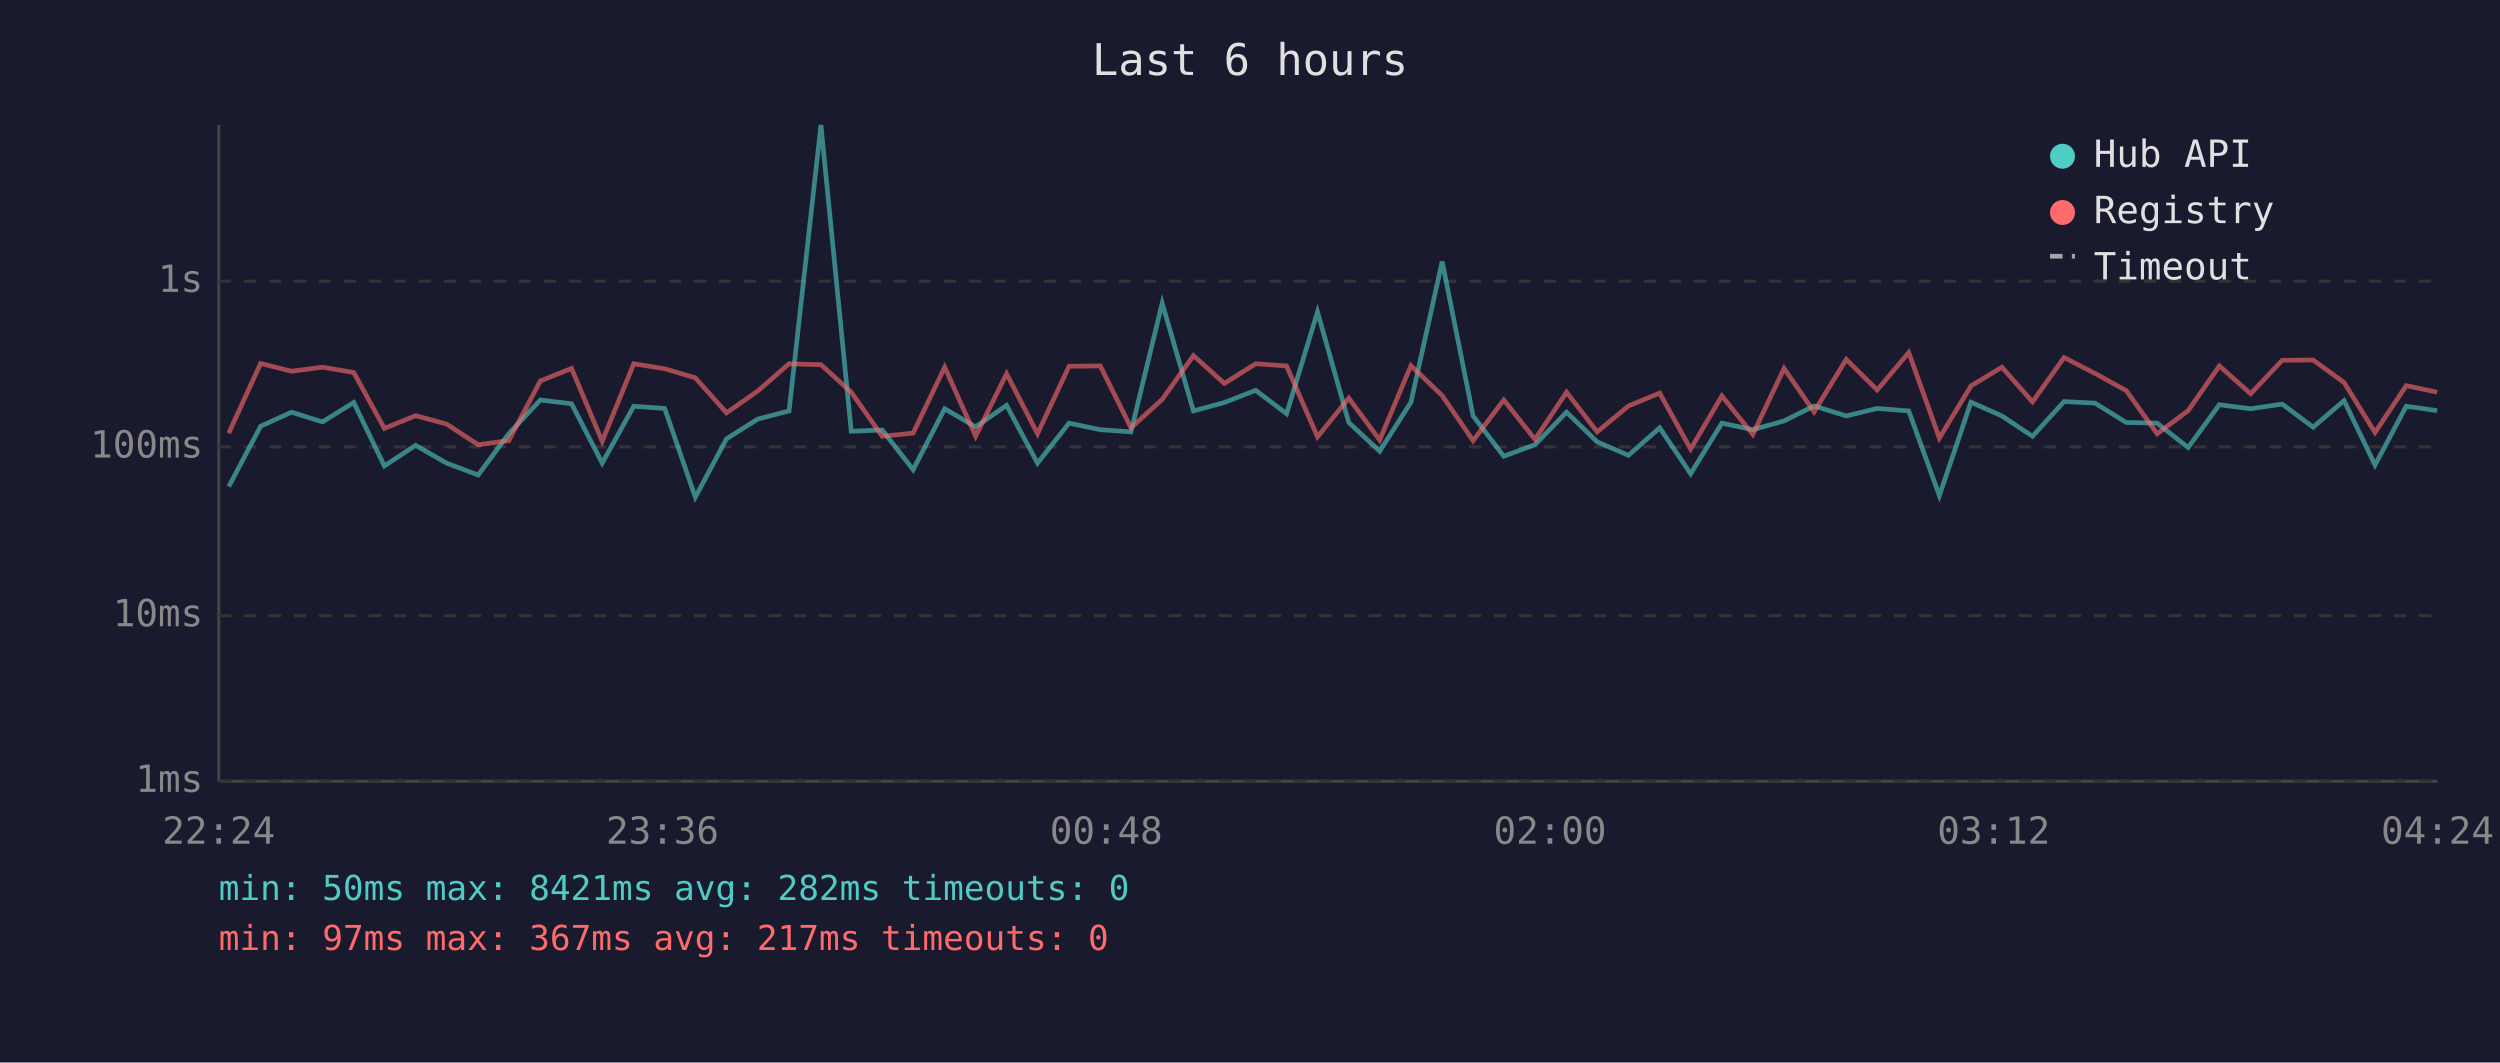
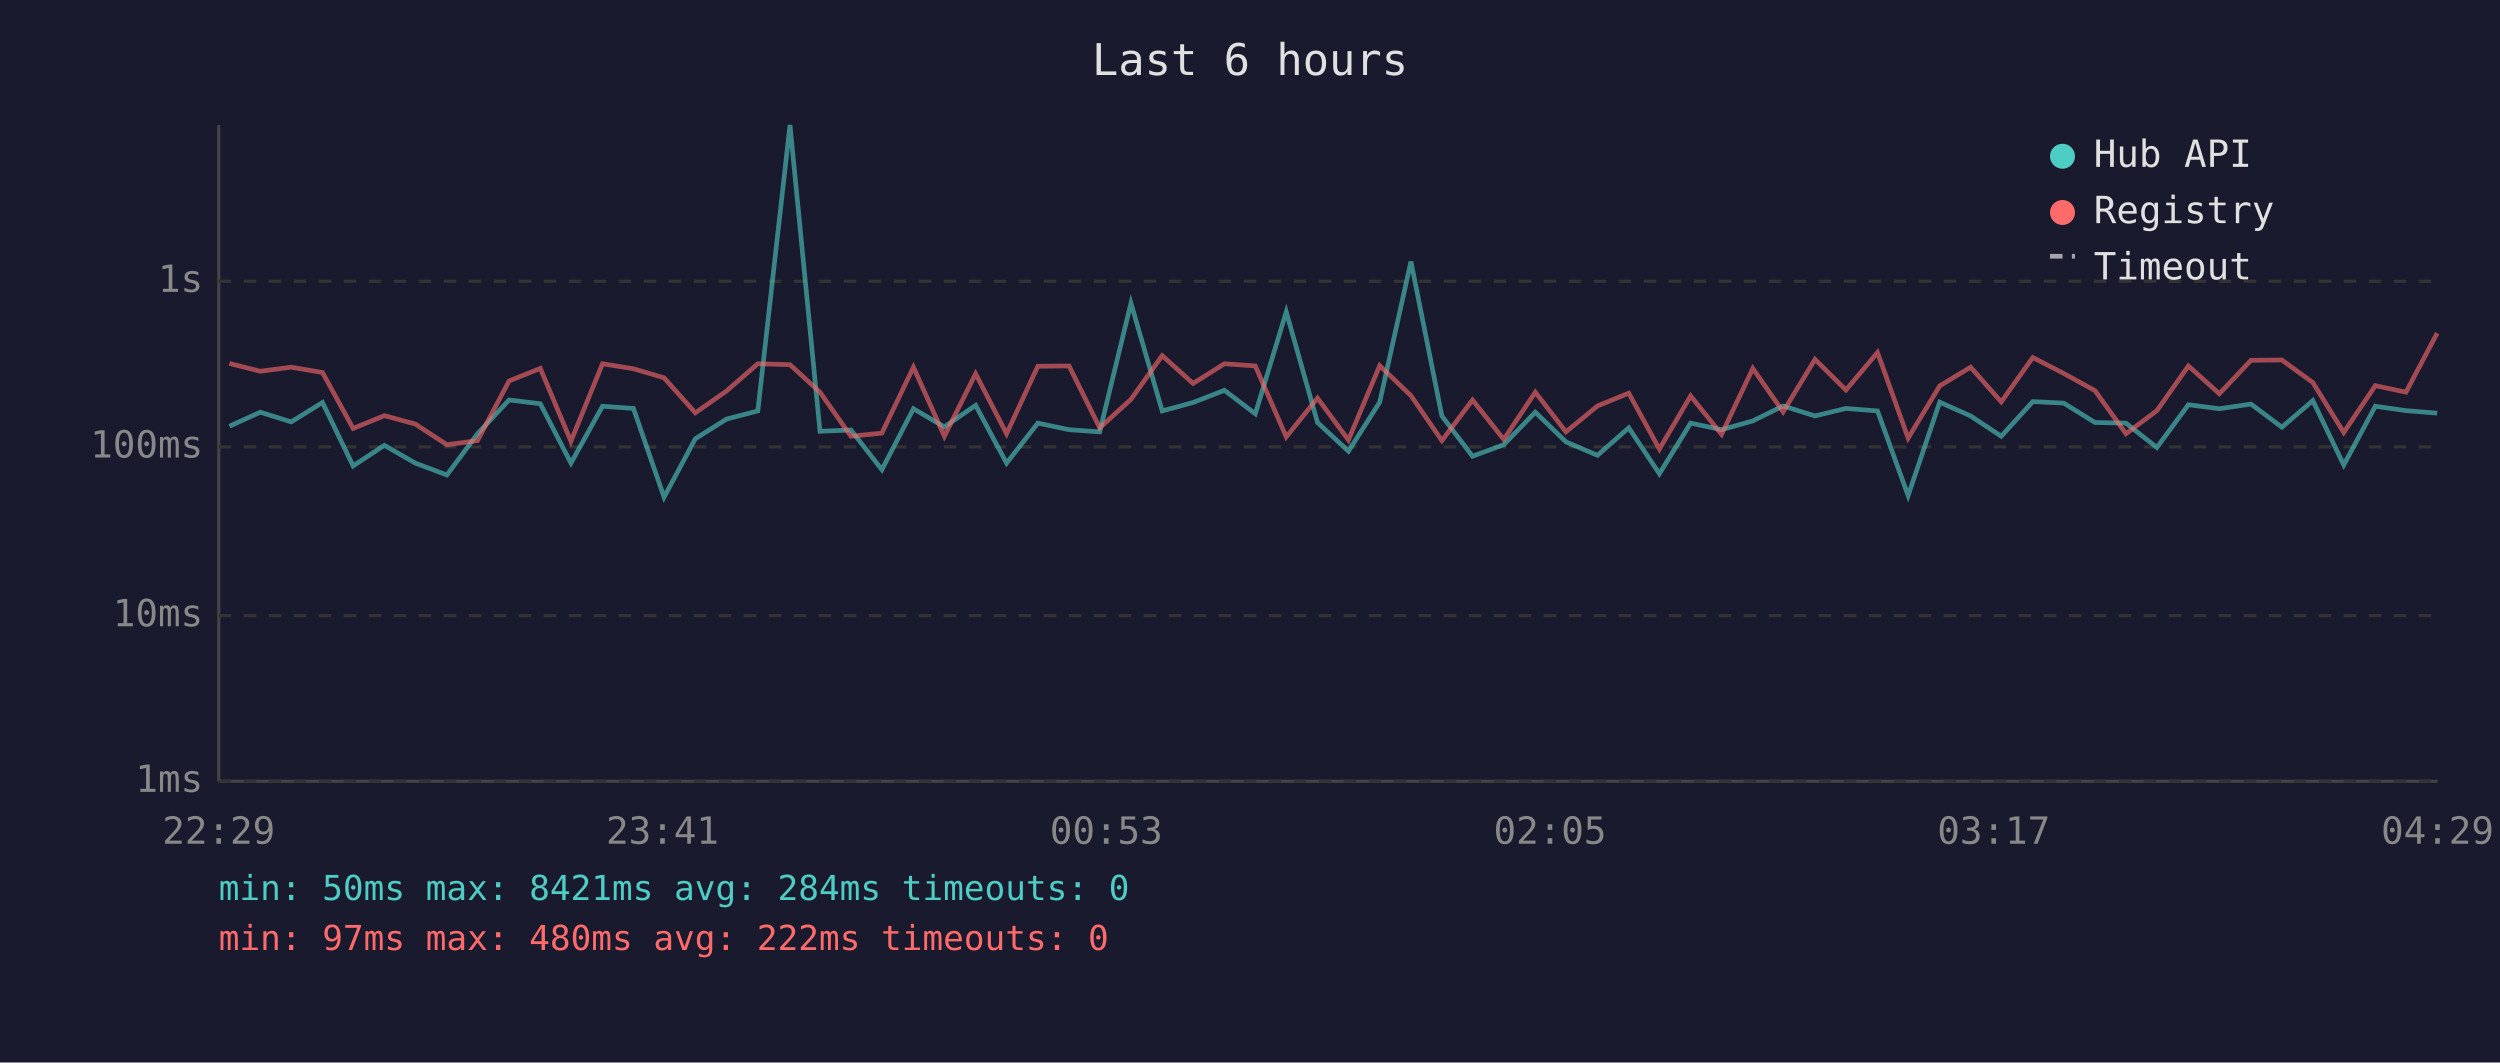
<svg xmlns="http://www.w3.org/2000/svg" viewBox="0 0 800 340" font-family="monospace" font-size="12">
  <rect width="800" height="340" fill="#1a1a2e" />
  <text x="400" y="24" fill="#e0e0e0" font-size="14" text-anchor="middle">Last 6 hours</text>
  <line x1="70" y1="40" x2="70" y2="250" stroke="#444" stroke-width="1" />
  <line x1="70" y1="250" x2="780" y2="250" stroke="#444" stroke-width="1" />
  <line x1="70" y1="250" x2="780" y2="250" stroke="#333" stroke-width="1" stroke-dasharray="4" />
  <text x="65" y="250" fill="#888" text-anchor="end" dominant-baseline="middle">1ms</text>
  <line x1="70" y1="197" x2="780" y2="197" stroke="#333" stroke-width="1" stroke-dasharray="4" />
  <text x="65" y="197" fill="#888" text-anchor="end" dominant-baseline="middle">10ms</text>
  <line x1="70" y1="143" x2="780" y2="143" stroke="#333" stroke-width="1" stroke-dasharray="4" />
  <text x="65" y="143" fill="#888" text-anchor="end" dominant-baseline="middle">100ms</text>
  <line x1="70" y1="90" x2="780" y2="90" stroke="#333" stroke-width="1" stroke-dasharray="4" />
  <text x="65" y="90" fill="#888" text-anchor="end" dominant-baseline="middle">1s</text>
-   <text x="70" y="270" fill="#888" text-anchor="middle">22:24</text>
-   <text x="212" y="270" fill="#888" text-anchor="middle">23:36</text>
-   <text x="354" y="270" fill="#888" text-anchor="middle">00:48</text>
-   <text x="496" y="270" fill="#888" text-anchor="middle">02:00</text>
-   <text x="638" y="270" fill="#888" text-anchor="middle">03:12</text>
-   <text x="780" y="270" fill="#888" text-anchor="middle">04:24</text>
-   <polyline points="73.2,155.7 83.4,136.4 93.3,131.9 103.2,135.0 113.2,128.8 123.0,149.1 133.0,142.5 142.9,148.2 153.0,152.0 162.8,138.8 172.9,128.0 182.9,129.2 192.7,148.2 202.8,130.0 212.7,130.7 222.5,159.1 232.5,140.4 242.5,134.1 252.5,131.5 262.7,40.0 272.4,138.0 282.3,137.6 292.2,150.3 302.3,130.8 312.2,136.6 322.1,129.7 332.0,148.2 342.1,135.4 352.1,137.5 361.9,138.2 371.9,97.0 381.9,131.5 391.8,128.8 401.8,124.9 411.7,132.4 421.6,99.8 431.6,135.2 441.5,144.4 451.5,128.7 461.5,83.7 471.4,133.1 481.2,146.0 491.2,142.3 501.3,131.9 511.1,141.4 521.1,145.7 531.1,136.9 541.0,151.6 551.0,135.4 560.9,137.5 570.9,134.7 580.5,129.9 590.8,133.1 600.7,130.7 610.8,131.5 620.6,158.6 630.7,128.7 640.6,133.1 650.4,139.6 660.5,128.5 670.4,129.0 680.4,135.2 690.3,135.4 700.2,143.2 710.2,129.5 720.2,130.8 730.3,129.3 740.2,136.7 750.1,128.2 760.0,148.8 770.0,130.0 779.9,131.4" fill="none" stroke="#4ecdc4" stroke-width="1.5" opacity="0.6" />
-   <polyline points="73.2,138.6 83.4,116.3 93.3,118.8 103.2,117.5 113.2,119.2 123.0,137.1 133.0,133.0 142.9,135.7 153.0,142.3 162.8,141.0 172.9,121.9 182.9,117.9 192.7,141.2 202.8,116.4 212.7,118.0 222.5,120.9 232.5,132.1 242.5,125.1 252.5,116.4 262.7,116.7 272.4,125.5 282.3,139.6 292.2,138.6 302.3,117.5 312.2,139.6 322.1,119.6 332.0,138.8 342.1,117.2 352.1,117.1 361.9,136.9 371.9,127.8 381.9,113.8 391.8,122.7 401.8,116.4 411.7,117.1 421.6,139.8 431.6,127.4 441.5,140.8 451.5,117.0 461.5,126.6 471.4,141.0 481.2,128.0 491.2,140.6 501.3,125.5 511.1,138.2 521.1,129.9 531.1,125.8 541.0,143.7 551.0,126.7 560.9,139.0 570.9,117.9 580.5,131.8 590.8,115.0 600.7,124.8 610.8,112.8 620.6,140.2 630.7,123.5 640.6,117.5 650.4,128.6 660.5,114.4 670.4,119.5 680.4,125.0 690.3,138.8 700.2,131.4 710.2,117.1 720.2,126.0 730.3,115.3 740.2,115.2 750.1,122.4 760.0,138.4 770.0,123.4 779.9,125.5" fill="none" stroke="#ff6b6b" stroke-width="1.5" opacity="0.6" />
+   <text x="70" y="270" fill="#888" text-anchor="middle">22:29</text>
+   <text x="212" y="270" fill="#888" text-anchor="middle">23:41</text>
+   <text x="354" y="270" fill="#888" text-anchor="middle">00:53</text>
+   <text x="496" y="270" fill="#888" text-anchor="middle">02:05</text>
+   <text x="638" y="270" fill="#888" text-anchor="middle">03:17</text>
+   <text x="780" y="270" fill="#888" text-anchor="middle">04:29</text>
+   <polyline points="73.4,136.4 83.3,131.9 93.2,135.0 103.2,128.8 113.0,149.1 123.0,142.5 132.9,148.2 143.0,152.0 152.8,138.8 162.9,128.0 172.9,129.2 182.7,148.2 192.8,130.0 202.7,130.7 212.5,159.1 222.5,140.4 232.5,134.1 242.5,131.5 252.8,40.0 262.4,138.0 272.3,137.6 282.2,150.3 292.3,130.8 302.2,136.6 312.2,129.7 322.1,148.2 332.1,135.4 342.1,137.5 351.9,138.2 361.9,97.0 371.9,131.5 381.8,128.8 391.8,124.9 401.7,132.4 411.6,99.8 421.6,135.2 431.5,144.4 441.5,128.7 451.5,83.7 461.4,133.1 471.2,146.0 481.2,142.3 491.3,131.9 501.1,141.4 511.2,145.7 521.2,136.9 531.0,151.6 541.0,135.4 550.9,137.5 560.9,134.7 570.6,129.9 580.8,133.1 590.7,130.7 600.8,131.5 610.6,158.6 620.7,128.7 630.6,133.1 640.4,139.6 650.5,128.5 660.4,129.0 670.4,135.2 680.3,135.4 690.2,143.2 700.3,129.5 710.2,130.8 720.3,129.3 730.2,136.7 740.1,128.2 750.0,148.8 760.1,130.0 769.9,131.4 779.9,132.2" fill="none" stroke="#4ecdc4" stroke-width="1.5" opacity="0.6" />
+   <polyline points="73.4,116.3 83.3,118.8 93.2,117.5 103.2,119.2 113.0,137.1 123.0,133.0 132.9,135.7 143.0,142.3 152.8,141.0 162.9,121.9 172.9,117.9 182.7,141.2 192.8,116.4 202.7,118.0 212.5,120.9 222.5,132.1 232.5,125.1 242.5,116.4 252.8,116.7 262.4,125.5 272.3,139.6 282.2,138.6 292.3,117.5 302.2,139.6 312.2,119.6 322.1,138.8 332.1,117.2 342.1,117.1 351.9,136.9 361.9,127.8 371.9,113.8 381.8,122.7 391.8,116.4 401.7,117.1 411.6,139.8 421.6,127.4 431.5,140.8 441.5,117.0 451.5,126.6 461.4,141.0 471.2,128.0 481.2,140.6 491.3,125.5 501.1,138.2 511.2,129.9 521.2,125.8 531.0,143.7 541.0,126.7 550.9,139.0 560.9,117.9 570.6,131.8 580.8,115.0 590.7,124.8 600.8,112.8 610.6,140.2 620.7,123.5 630.6,117.5 640.4,128.6 650.5,114.4 660.4,119.5 670.4,125.0 680.3,138.8 690.2,131.4 700.3,117.1 710.2,126.0 720.3,115.3 730.2,115.2 740.1,122.4 750.0,138.4 760.1,123.4 769.9,125.5 779.9,106.6" fill="none" stroke="#ff6b6b" stroke-width="1.5" opacity="0.6" />
  <circle cx="660" cy="50" r="4" fill="#4ecdc4" />
  <text x="670" y="50" fill="#e0e0e0" dominant-baseline="middle">Hub API</text>
  <circle cx="660" cy="68" r="4" fill="#ff6b6b" />
  <text x="670" y="68" fill="#e0e0e0" dominant-baseline="middle">Registry</text>
  <line x1="656" y1="82" x2="664" y2="82" stroke="#e0e0e0" stroke-width="1.5" stroke-dasharray="4,3" opacity="0.7" />
  <text x="670" y="86" fill="#e0e0e0" dominant-baseline="middle">Timeout</text>
-   <text x="70" y="288" fill="#4ecdc4" font-size="11">min: 50ms  max: 8421ms  avg: 282ms  timeouts: 0</text>
-   <text x="70" y="304" fill="#ff6b6b" font-size="11">min: 97ms  max: 367ms  avg: 217ms  timeouts: 0</text>
+   <text x="70" y="288" fill="#4ecdc4" font-size="11">min: 50ms  max: 8421ms  avg: 284ms  timeouts: 0</text>
+   <text x="70" y="304" fill="#ff6b6b" font-size="11">min: 97ms  max: 480ms  avg: 222ms  timeouts: 0</text>
</svg>
